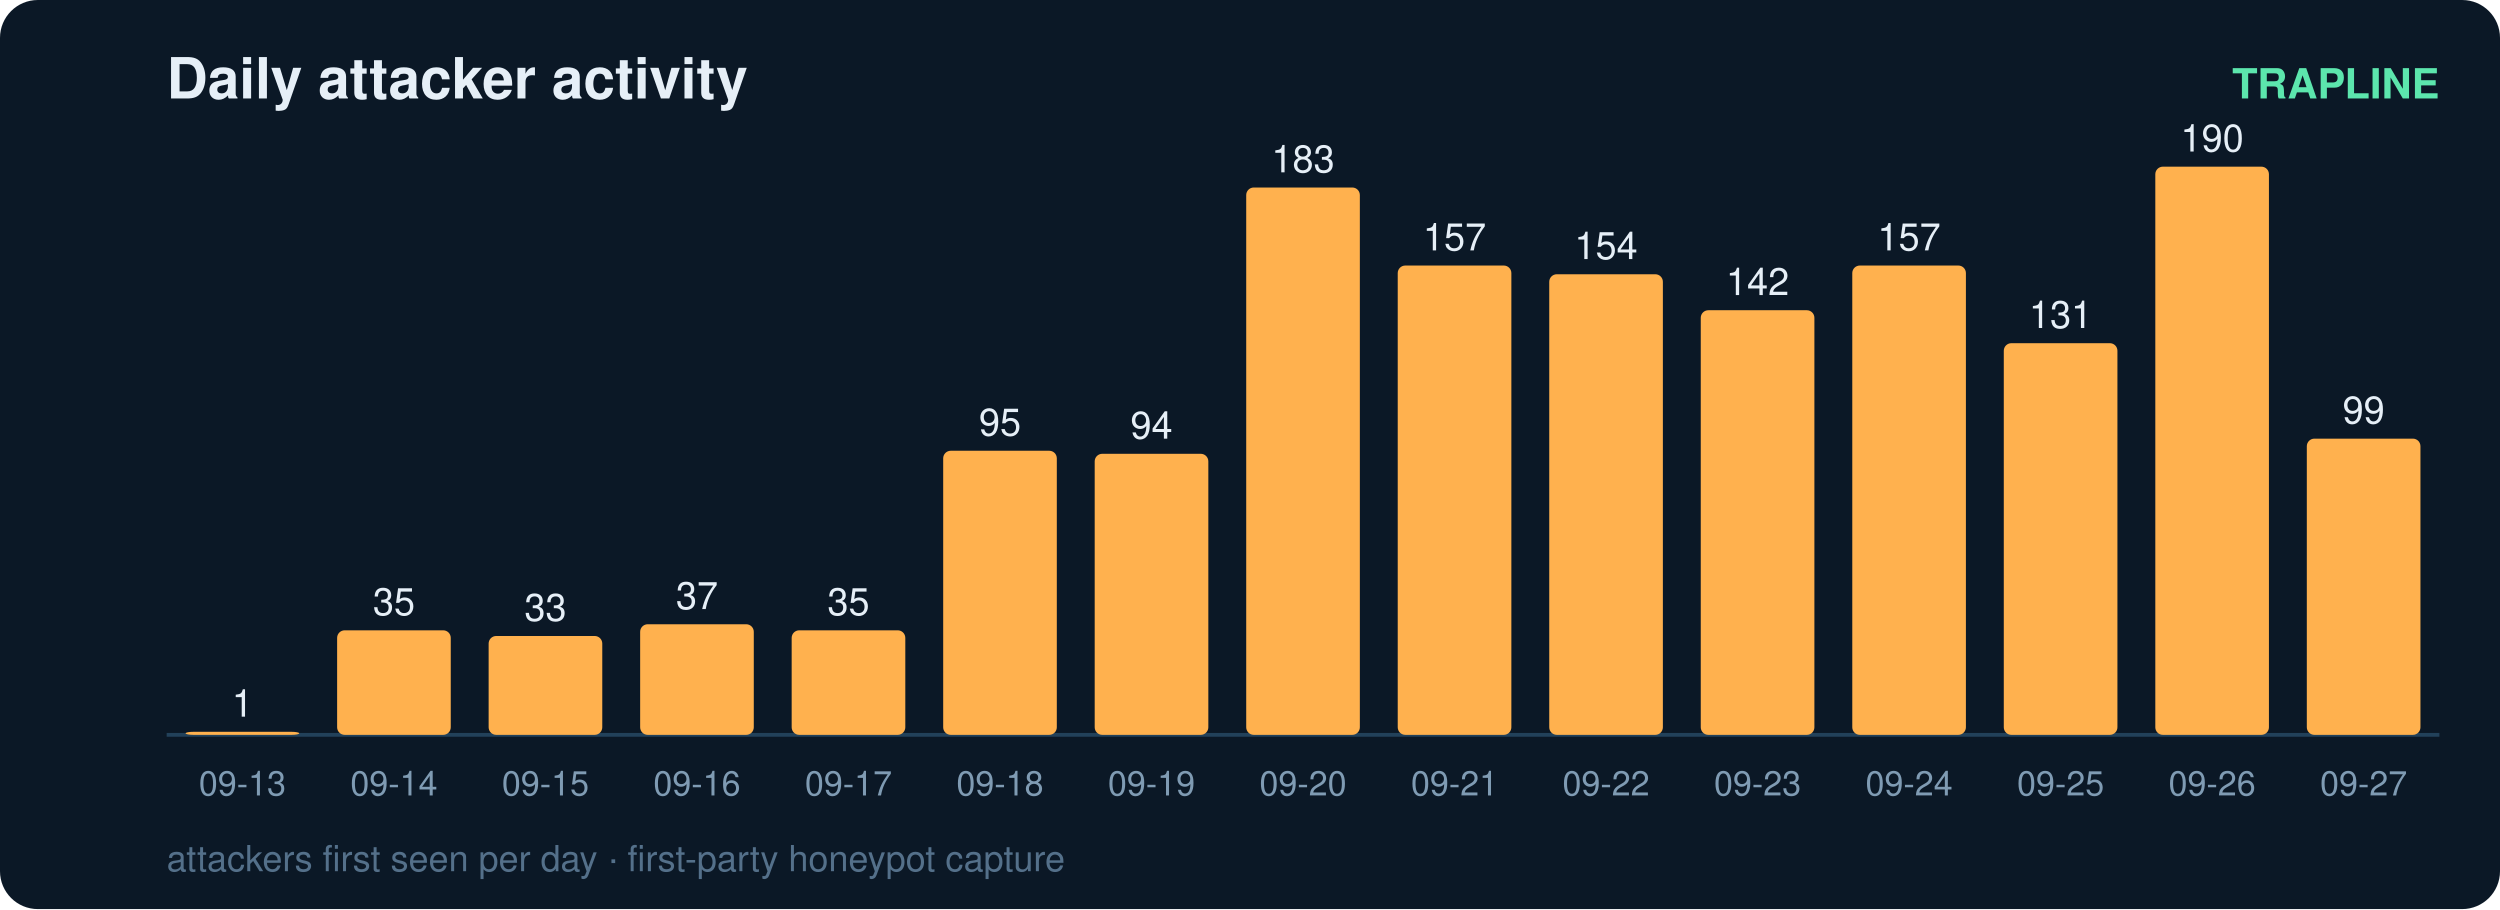
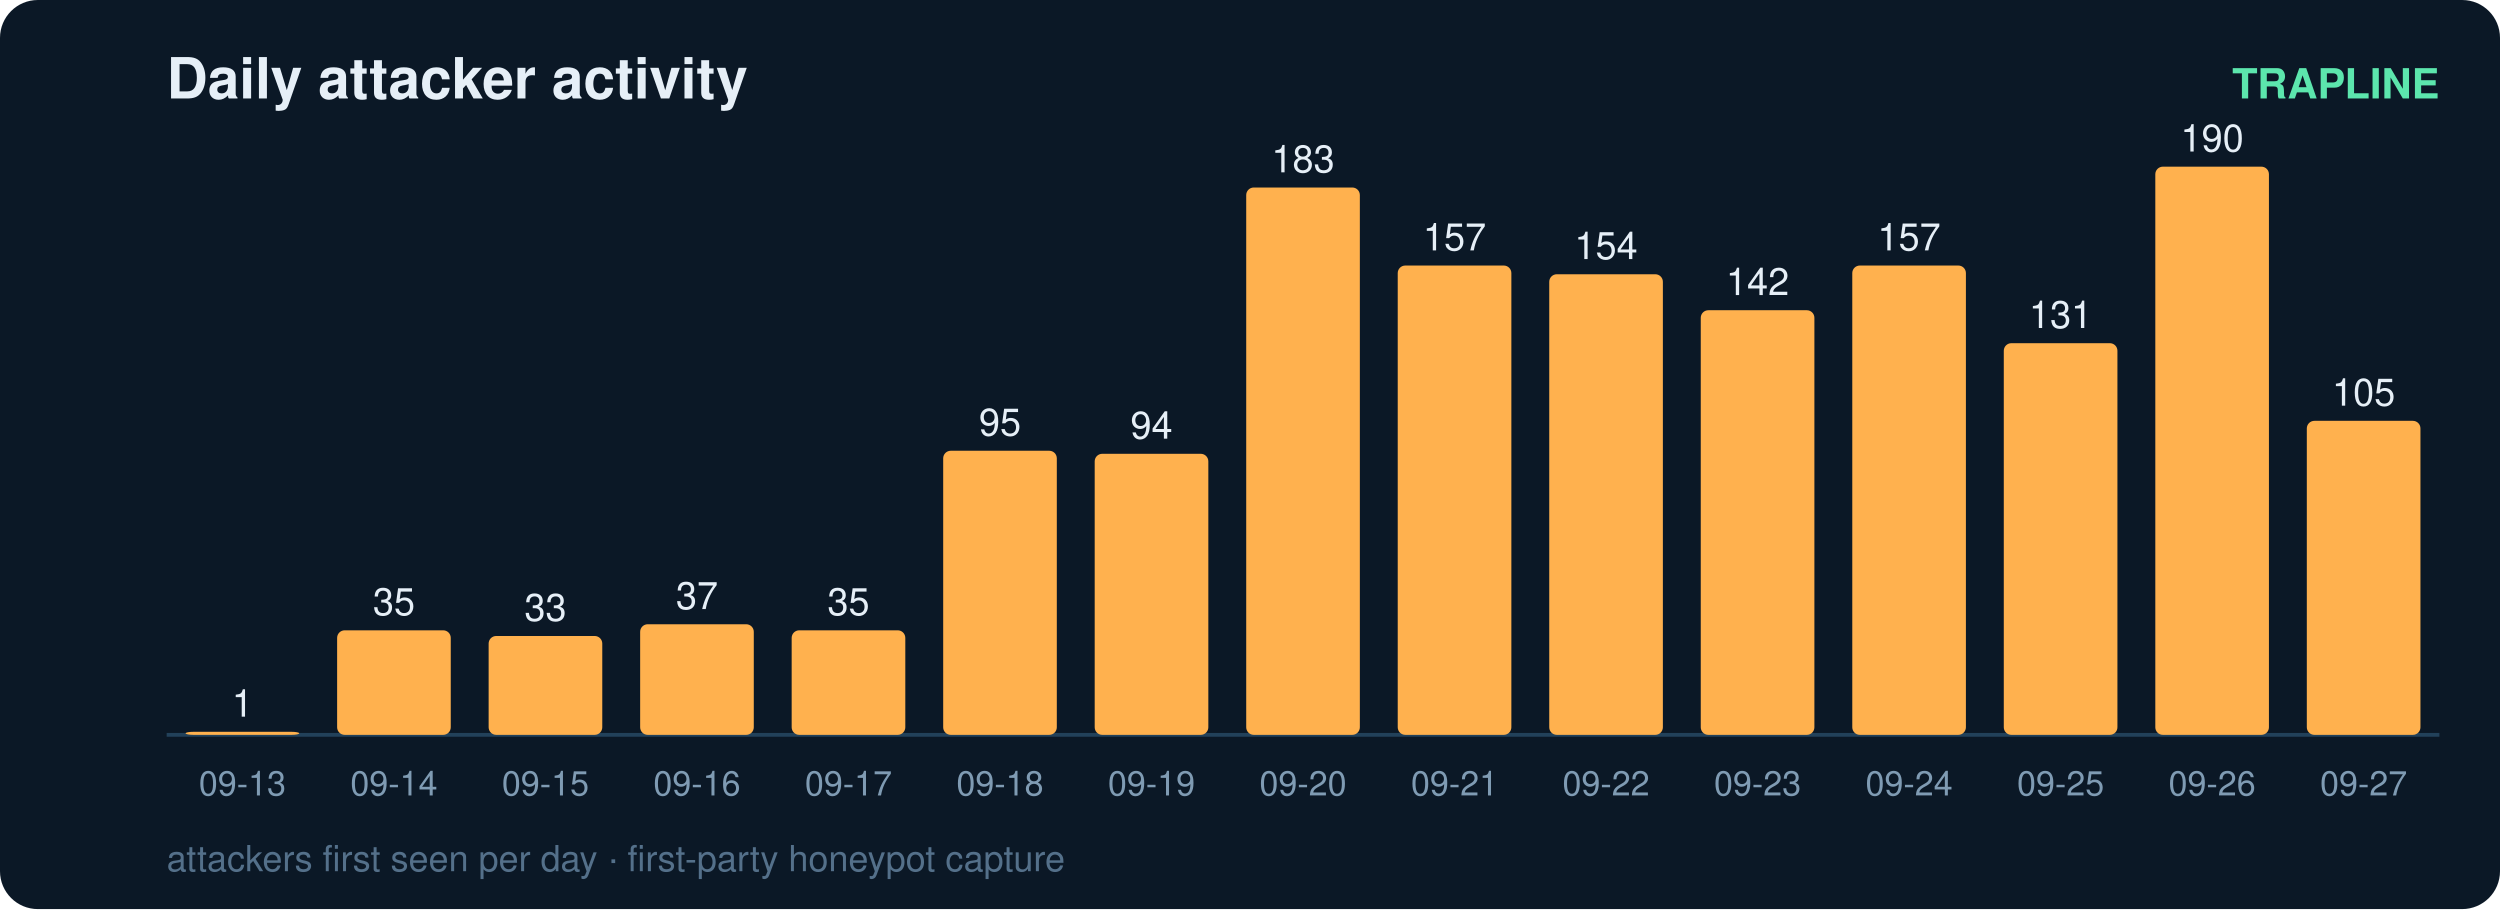
<svg xmlns="http://www.w3.org/2000/svg" width="660" height="240" viewBox="0 0 660 240" font-family="ui-sans-serif,Segoe UI,Helvetica,Arial">
  <rect width="660" height="240" rx="10" fill="#0b1826" />
  <text x="44" y="26" fill="#e6eff7" font-size="15" font-weight="700">Daily attacker activity</text>
  <text x="644" y="26" fill="#5ce6ad" font-size="11" text-anchor="end" font-weight="600">TRAPLINE</text>
  <line x1="44" y1="194" x2="644" y2="194" stroke="#22415a" stroke-width="1" />
  <rect x="49" y="193.2" width="30" height="0.8" rx="2" fill="#ffb14e" />
  <text x="64.0" y="189.2" fill="#e6eff7" font-size="10" text-anchor="middle" font-variant-numeric="tabular-nums">1</text>
  <text x="64.0" y="210.0" fill="#7f9bb3" font-size="9" text-anchor="middle">09-13</text>
  <rect x="89" y="166.4" width="30" height="27.6" rx="2" fill="#ffb14e" />
  <text x="104.0" y="162.4" fill="#e6eff7" font-size="10" text-anchor="middle" font-variant-numeric="tabular-nums">35</text>
  <text x="104.0" y="210.0" fill="#7f9bb3" font-size="9" text-anchor="middle">09-14</text>
  <rect x="129" y="167.9" width="30" height="26.1" rx="2" fill="#ffb14e" />
  <text x="144.0" y="163.9" fill="#e6eff7" font-size="10" text-anchor="middle" font-variant-numeric="tabular-nums">33</text>
  <text x="144.0" y="210.0" fill="#7f9bb3" font-size="9" text-anchor="middle">09-15</text>
  <rect x="169" y="164.8" width="30" height="29.2" rx="2" fill="#ffb14e" />
  <text x="184.0" y="160.8" fill="#e6eff7" font-size="10" text-anchor="middle" font-variant-numeric="tabular-nums">37</text>
  <text x="184.0" y="210.0" fill="#7f9bb3" font-size="9" text-anchor="middle">09-16</text>
  <rect x="209" y="166.4" width="30" height="27.6" rx="2" fill="#ffb14e" />
  <text x="224.0" y="162.4" fill="#e6eff7" font-size="10" text-anchor="middle" font-variant-numeric="tabular-nums">35</text>
  <text x="224.0" y="210.0" fill="#7f9bb3" font-size="9" text-anchor="middle">09-17</text>
  <rect x="249" y="119.0" width="30" height="75.0" rx="2" fill="#ffb14e" />
  <text x="264.0" y="115.0" fill="#e6eff7" font-size="10" text-anchor="middle" font-variant-numeric="tabular-nums">95</text>
  <text x="264.0" y="210.0" fill="#7f9bb3" font-size="9" text-anchor="middle">09-18</text>
  <rect x="289" y="119.8" width="30" height="74.2" rx="2" fill="#ffb14e" />
  <text x="304.0" y="115.8" fill="#e6eff7" font-size="10" text-anchor="middle" font-variant-numeric="tabular-nums">94</text>
  <text x="304.0" y="210.0" fill="#7f9bb3" font-size="9" text-anchor="middle">09-19</text>
  <rect x="329" y="49.5" width="30" height="144.5" rx="2" fill="#ffb14e" />
  <text x="344.0" y="45.5" fill="#e6eff7" font-size="10" text-anchor="middle" font-variant-numeric="tabular-nums">183</text>
  <text x="344.0" y="210.0" fill="#7f9bb3" font-size="9" text-anchor="middle">09-20</text>
  <rect x="369" y="70.1" width="30" height="123.9" rx="2" fill="#ffb14e" />
  <text x="384.0" y="66.1" fill="#e6eff7" font-size="10" text-anchor="middle" font-variant-numeric="tabular-nums">157</text>
  <text x="384.0" y="210.0" fill="#7f9bb3" font-size="9" text-anchor="middle">09-21</text>
  <rect x="409" y="72.4" width="30" height="121.6" rx="2" fill="#ffb14e" />
  <text x="424.0" y="68.4" fill="#e6eff7" font-size="10" text-anchor="middle" font-variant-numeric="tabular-nums">154</text>
  <text x="424.0" y="210.0" fill="#7f9bb3" font-size="9" text-anchor="middle">09-22</text>
  <rect x="449" y="81.9" width="30" height="112.1" rx="2" fill="#ffb14e" />
  <text x="464.0" y="77.9" fill="#e6eff7" font-size="10" text-anchor="middle" font-variant-numeric="tabular-nums">142</text>
  <text x="464.0" y="210.0" fill="#7f9bb3" font-size="9" text-anchor="middle">09-23</text>
  <rect x="489" y="70.1" width="30" height="123.9" rx="2" fill="#ffb14e" />
  <text x="504.0" y="66.1" fill="#e6eff7" font-size="10" text-anchor="middle" font-variant-numeric="tabular-nums">157</text>
  <text x="504.0" y="210.0" fill="#7f9bb3" font-size="9" text-anchor="middle">09-24</text>
  <rect x="529" y="90.6" width="30" height="103.4" rx="2" fill="#ffb14e" />
  <text x="544.0" y="86.6" fill="#e6eff7" font-size="10" text-anchor="middle" font-variant-numeric="tabular-nums">131</text>
  <text x="544.0" y="210.0" fill="#7f9bb3" font-size="9" text-anchor="middle">09-25</text>
  <rect x="569" y="44.0" width="30" height="150.0" rx="2" fill="#ffb14e" />
  <text x="584.0" y="40.0" fill="#e6eff7" font-size="10" text-anchor="middle" font-variant-numeric="tabular-nums">190</text>
  <text x="584.0" y="210.0" fill="#7f9bb3" font-size="9" text-anchor="middle">09-26</text>
-   <rect x="609" y="115.8" width="30" height="78.2" rx="2" fill="#ffb14e" />
-   <text x="624.0" y="111.8" fill="#e6eff7" font-size="10" text-anchor="middle" font-variant-numeric="tabular-nums">99</text>
+   <rect x="609" y="111.1" width="30" height="82.9" rx="2" fill="#ffb14e" />
+   <text x="624.0" y="107.1" fill="#e6eff7" font-size="10" text-anchor="middle" font-variant-numeric="tabular-nums">105</text>
  <text x="624.0" y="210.0" fill="#7f9bb3" font-size="9" text-anchor="middle">09-27</text>
  <text x="44" y="230" fill="#54708a" font-size="9.5">attackers first seen per day · first-party honeypot capture</text>
</svg>
